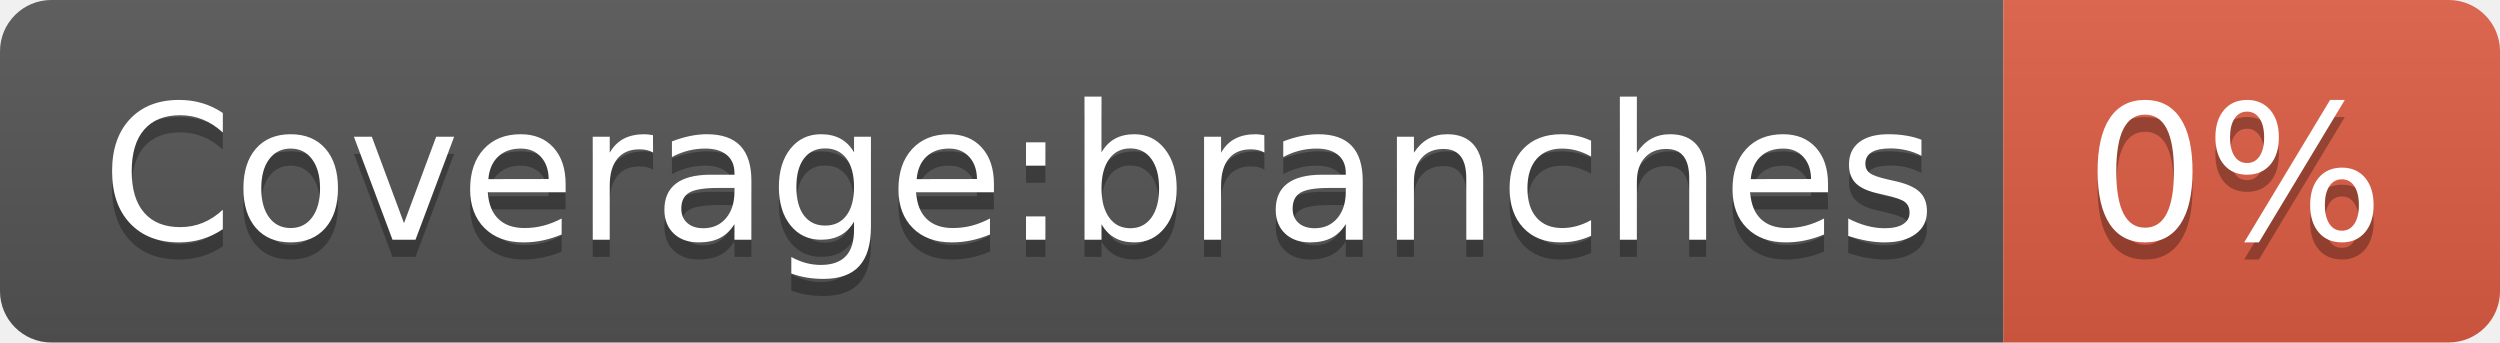
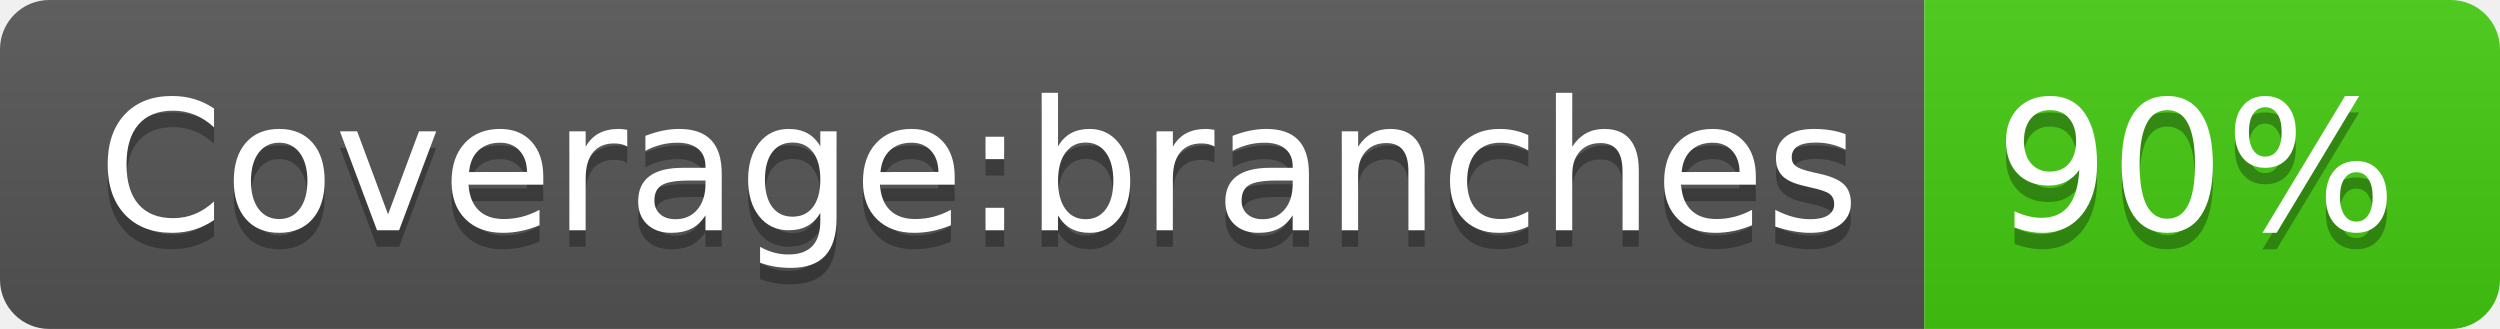
- <svg xmlns="http://www.w3.org/2000/svg" width="146" height="20" role="img" aria-label="Coverage:branches: 0%">
+ <svg xmlns="http://www.w3.org/2000/svg" width="152" height="20" role="img" aria-label="Coverage:branches: 90%">
  <linearGradient id="s" x2="0" y2="100%">
    <stop offset="0" stop-color="#bbb" stop-opacity=".1" />
    <stop offset="1" stop-opacity=".1" />
  </linearGradient>
  <clipPath id="r">
-     <rect width="146" height="20" rx="3" fill="#fff" />
+     <rect width="152" height="20" rx="3" fill="#fff" />
  </clipPath>
  <g clip-path="url(#r)">
    <rect width="117" height="20" fill="#555" />
-     <rect x="117" width="29" height="20" fill="#e05d44" />
-     <rect width="146" height="20" fill="url(#s)" />
+     <rect x="117" width="35" height="20" fill="#4c1" />
+     <rect width="152" height="20" fill="url(#s)" />
  </g>
  <g fill="#fff" text-anchor="middle" font-family="Verdana,Geneva,DejaVu Sans,sans-serif" text-rendering="geometricPrecision" font-size="110">
    <text aria-hidden="true" x="595" y="150" fill="#010101" fill-opacity=".3" transform="scale(.1)" textLength="1070">Coverage:branches</text>
    <text x="595" y="140" transform="scale(.1)" fill="#fff" textLength="1070">Coverage:branches</text>
-     <text aria-hidden="true" x="1305" y="150" fill="#010101" fill-opacity=".3" transform="scale(.1)" textLength="190">0%</text>
-     <text x="1305" y="140" transform="scale(.1)" fill="#fff" textLength="190">0%</text>
+     <text aria-hidden="true" x="1335" y="150" fill="#010101" fill-opacity=".3" transform="scale(.1)" textLength="250">90%</text>
+     <text x="1335" y="140" transform="scale(.1)" fill="#fff" textLength="250">90%</text>
  </g>
</svg>
